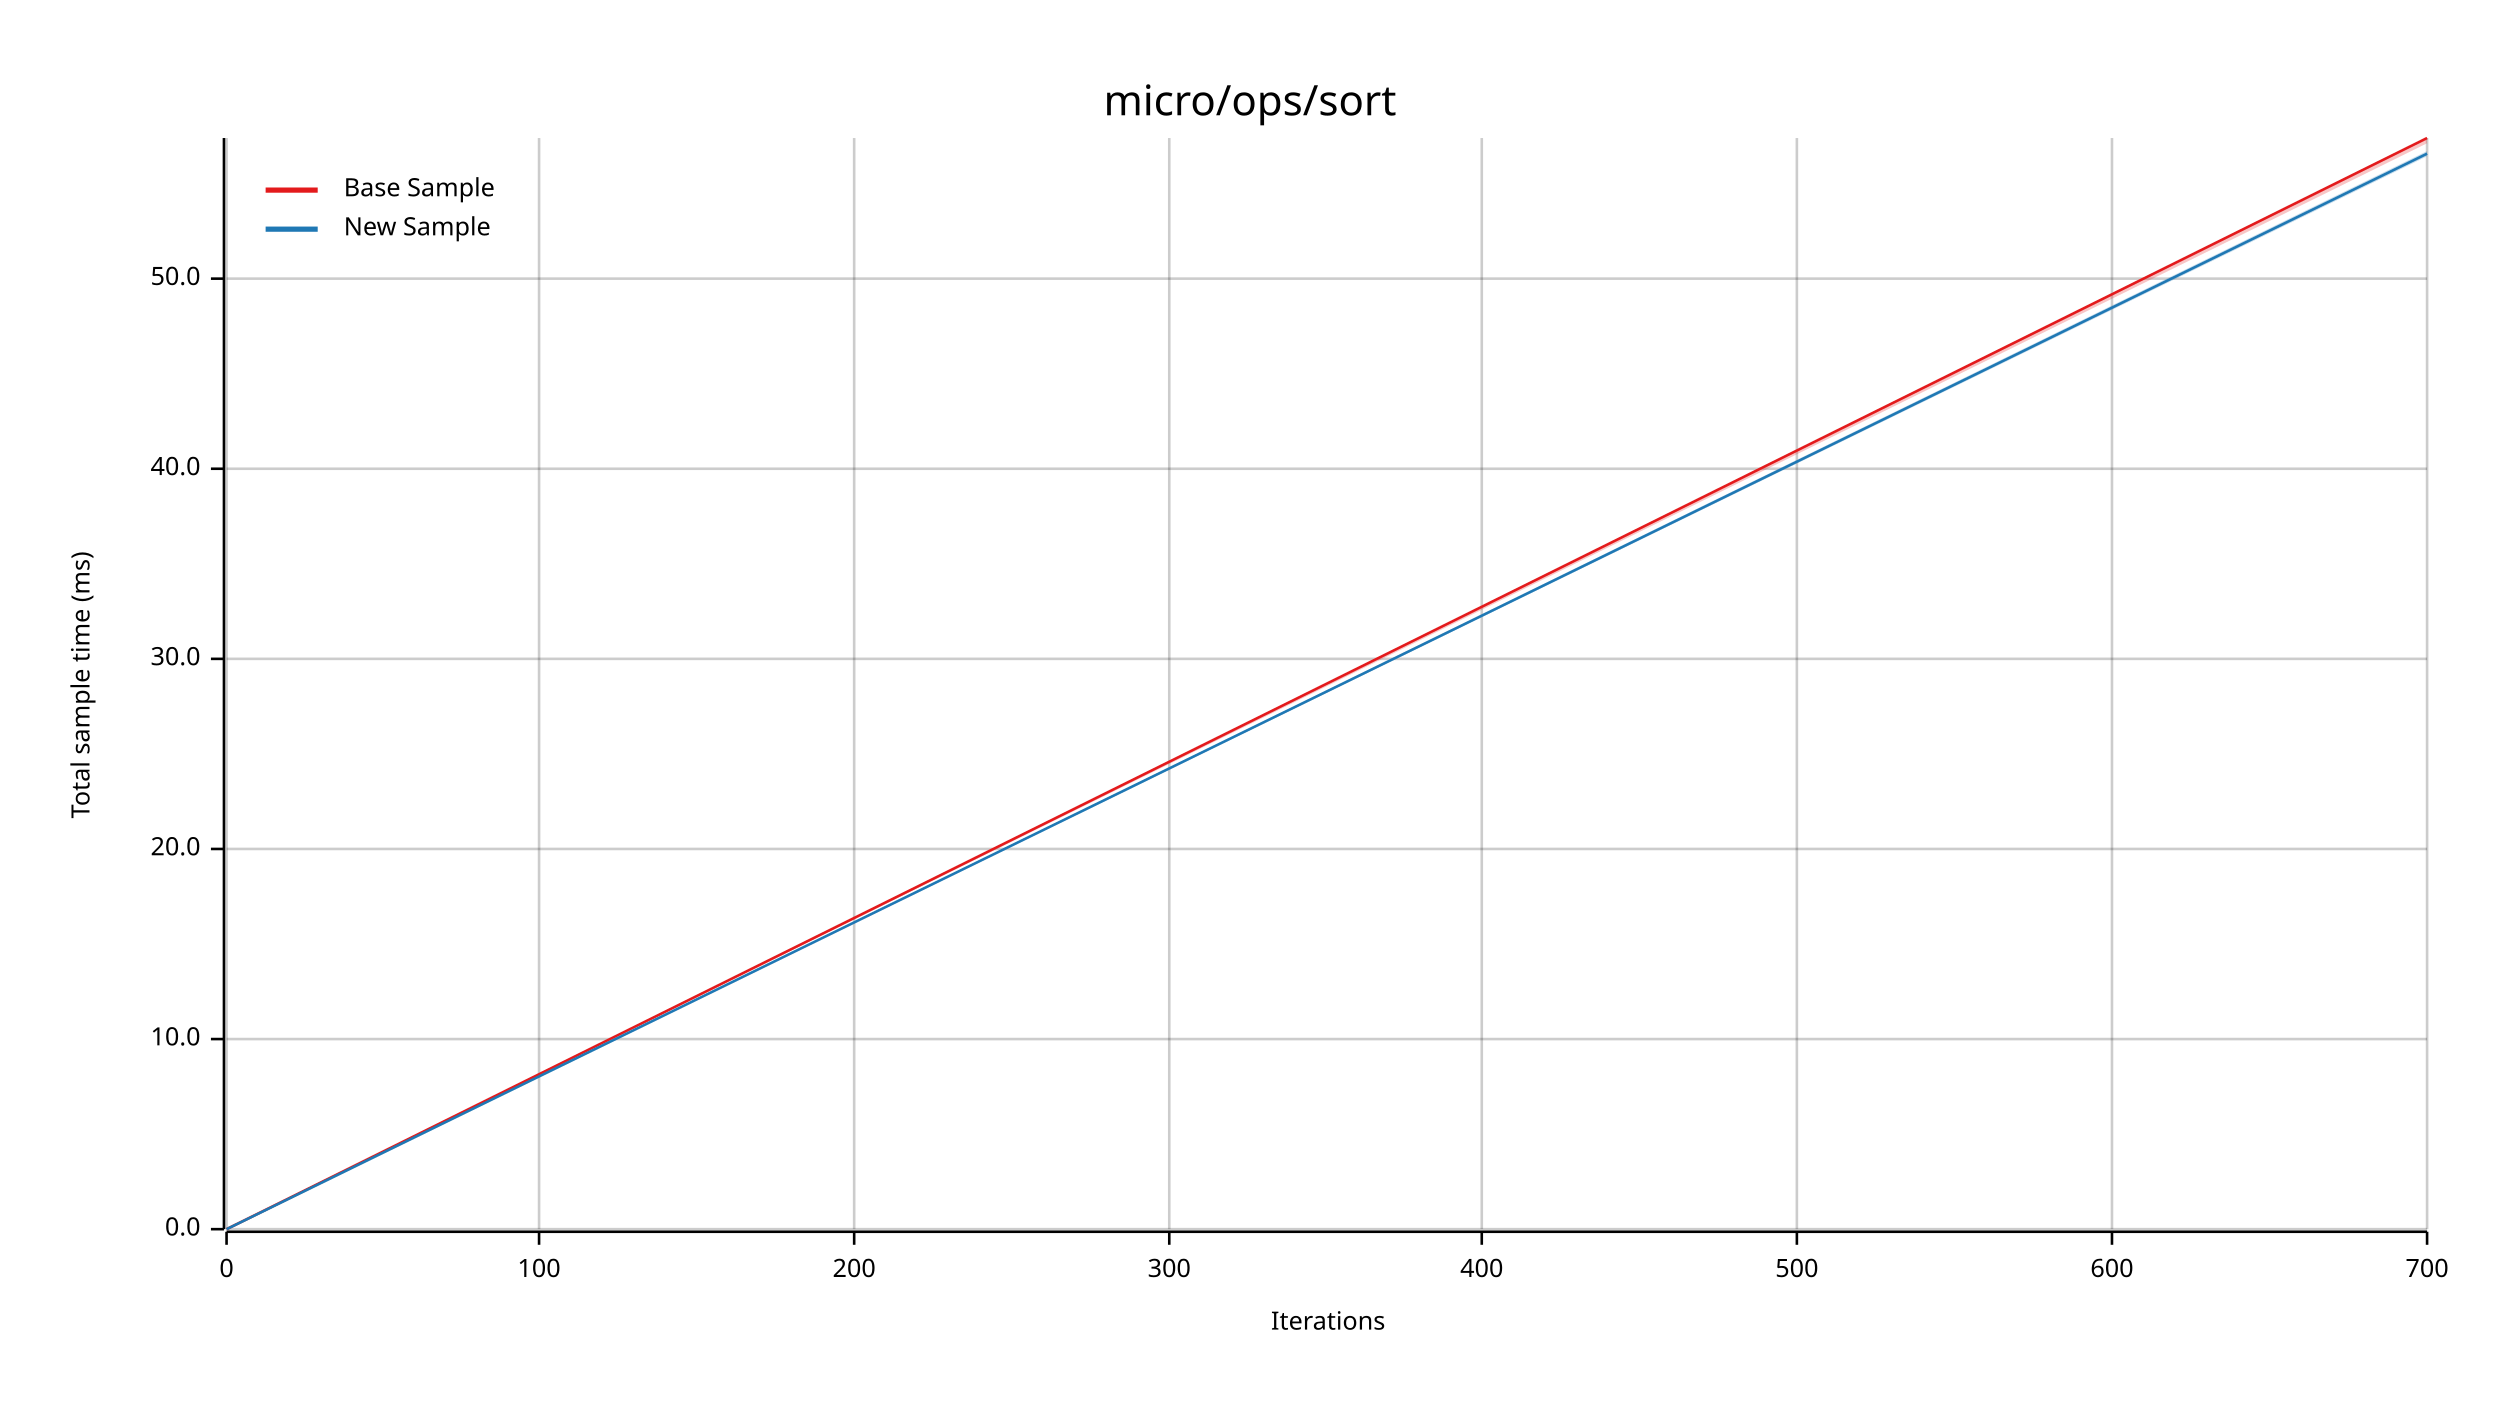
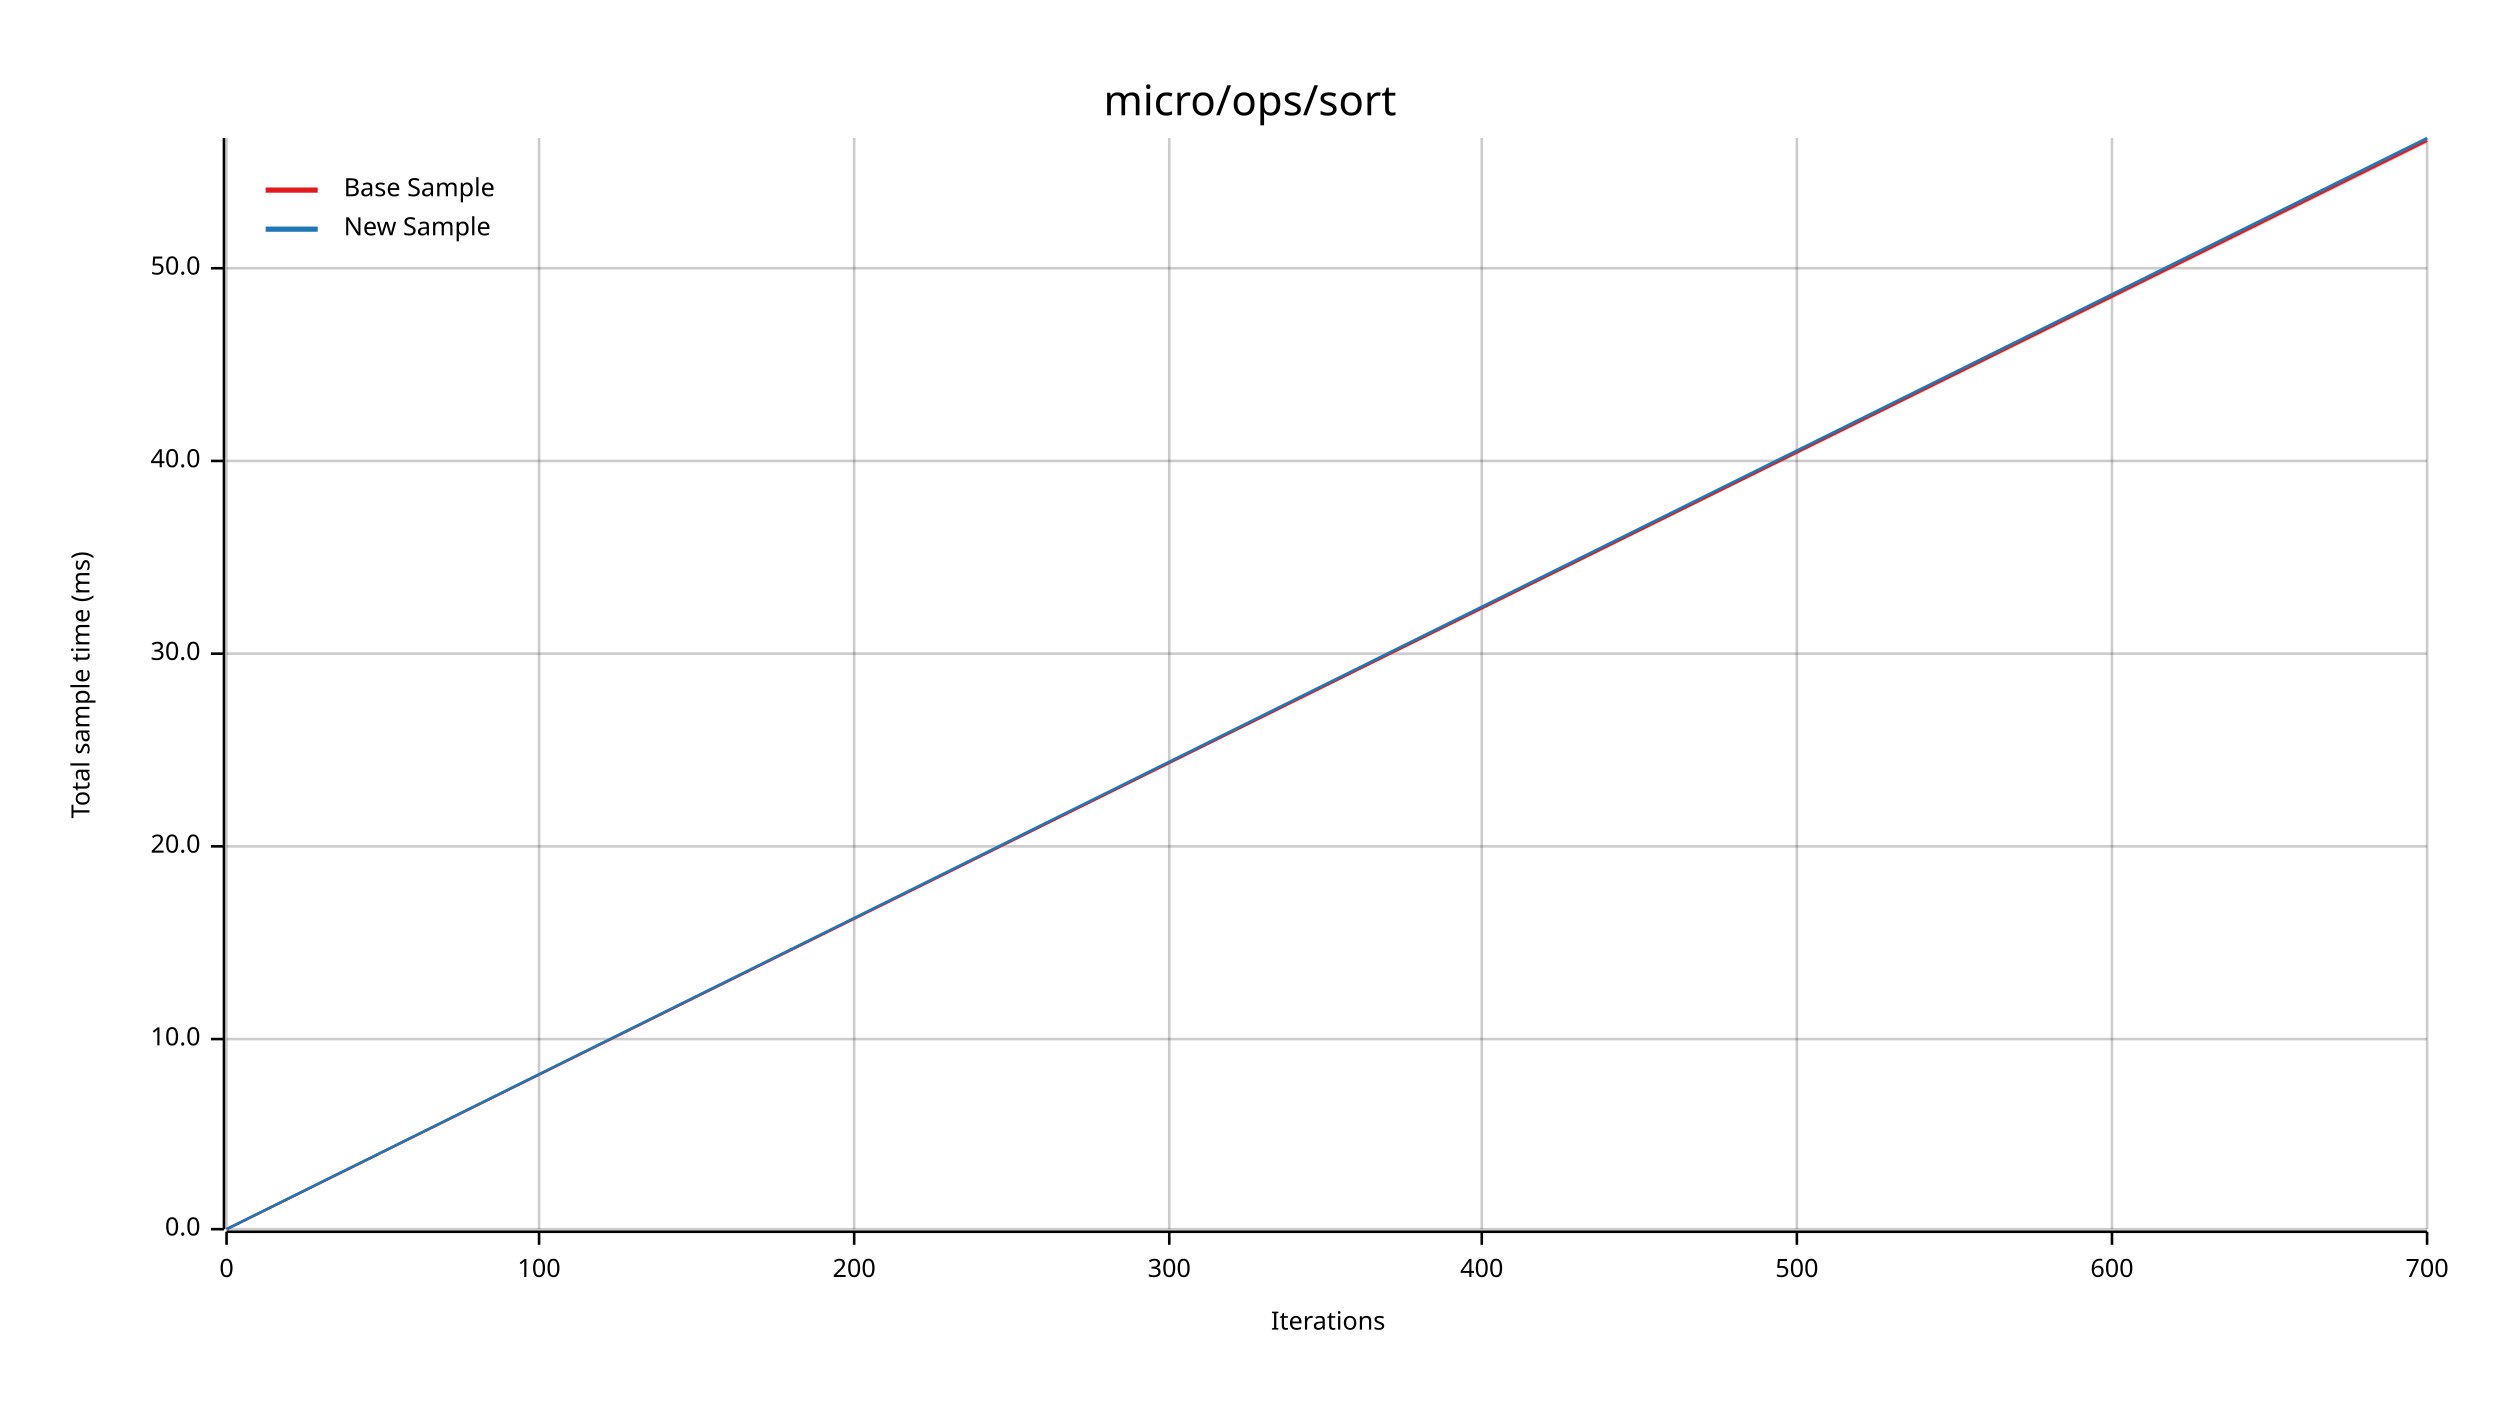
<svg xmlns="http://www.w3.org/2000/svg" width="960" height="540" viewBox="0 0 960 540">
  <text x="480" y="32" dy="0.76em" text-anchor="middle" font-family="sans-serif" font-size="16.129" opacity="1" fill="#000000">
micro/ops/sort
</text>
  <text x="27" y="263" dy="0.76em" text-anchor="middle" font-family="sans-serif" font-size="9.677" opacity="1" fill="#000000" transform="rotate(270, 27, 263)">
Total sample time (ms)
</text>
  <text x="510" y="513" dy="-0.5ex" text-anchor="middle" font-family="sans-serif" font-size="9.677" opacity="1" fill="#000000">
Iterations
</text>
  <line opacity="0.2" stroke="#000000" stroke-width="1" x1="87" y1="472" x2="87" y2="53" />
  <line opacity="0.2" stroke="#000000" stroke-width="1" x1="207" y1="472" x2="207" y2="53" />
  <line opacity="0.2" stroke="#000000" stroke-width="1" x1="328" y1="472" x2="328" y2="53" />
  <line opacity="0.2" stroke="#000000" stroke-width="1" x1="449" y1="472" x2="449" y2="53" />
  <line opacity="0.2" stroke="#000000" stroke-width="1" x1="569" y1="472" x2="569" y2="53" />
  <line opacity="0.2" stroke="#000000" stroke-width="1" x1="690" y1="472" x2="690" y2="53" />
  <line opacity="0.2" stroke="#000000" stroke-width="1" x1="811" y1="472" x2="811" y2="53" />
  <line opacity="0.2" stroke="#000000" stroke-width="1" x1="932" y1="472" x2="932" y2="53" />
  <line opacity="0.2" stroke="#000000" stroke-width="1" x1="87" y1="472" x2="932" y2="472" />
  <line opacity="0.2" stroke="#000000" stroke-width="1" x1="87" y1="399" x2="932" y2="399" />
-   <line opacity="0.2" stroke="#000000" stroke-width="1" x1="87" y1="326" x2="932" y2="326" />
-   <line opacity="0.2" stroke="#000000" stroke-width="1" x1="87" y1="253" x2="932" y2="253" />
-   <line opacity="0.2" stroke="#000000" stroke-width="1" x1="87" y1="180" x2="932" y2="180" />
-   <line opacity="0.2" stroke="#000000" stroke-width="1" x1="87" y1="107" x2="932" y2="107" />
+   <line opacity="0.2" stroke="#000000" stroke-width="1" x1="87" y1="325" x2="932" y2="325" />
+   <line opacity="0.2" stroke="#000000" stroke-width="1" x1="87" y1="251" x2="932" y2="251" />
+   <line opacity="0.2" stroke="#000000" stroke-width="1" x1="87" y1="177" x2="932" y2="177" />
+   <line opacity="0.2" stroke="#000000" stroke-width="1" x1="87" y1="103" x2="932" y2="103" />
  <polyline fill="none" opacity="1" stroke="#000000" stroke-width="1" points="86,53 86,472 " />
  <text x="77" y="472" dy="0.5ex" text-anchor="end" font-family="sans-serif" font-size="9.677" opacity="1" fill="#000000">
0.0
</text>
  <polyline fill="none" opacity="1" stroke="#000000" stroke-width="1" points="81,472 86,472 " />
  <text x="77" y="399" dy="0.5ex" text-anchor="end" font-family="sans-serif" font-size="9.677" opacity="1" fill="#000000">
10.0
</text>
  <polyline fill="none" opacity="1" stroke="#000000" stroke-width="1" points="81,399 86,399 " />
-   <text x="77" y="326" dy="0.5ex" text-anchor="end" font-family="sans-serif" font-size="9.677" opacity="1" fill="#000000">
+   <text x="77" y="325" dy="0.5ex" text-anchor="end" font-family="sans-serif" font-size="9.677" opacity="1" fill="#000000">
20.0
</text>
-   <polyline fill="none" opacity="1" stroke="#000000" stroke-width="1" points="81,326 86,326 " />
-   <text x="77" y="253" dy="0.5ex" text-anchor="end" font-family="sans-serif" font-size="9.677" opacity="1" fill="#000000">
+   <polyline fill="none" opacity="1" stroke="#000000" stroke-width="1" points="81,325 86,325 " />
+   <text x="77" y="251" dy="0.5ex" text-anchor="end" font-family="sans-serif" font-size="9.677" opacity="1" fill="#000000">
30.0
</text>
-   <polyline fill="none" opacity="1" stroke="#000000" stroke-width="1" points="81,253 86,253 " />
-   <text x="77" y="180" dy="0.5ex" text-anchor="end" font-family="sans-serif" font-size="9.677" opacity="1" fill="#000000">
+   <polyline fill="none" opacity="1" stroke="#000000" stroke-width="1" points="81,251 86,251 " />
+   <text x="77" y="177" dy="0.5ex" text-anchor="end" font-family="sans-serif" font-size="9.677" opacity="1" fill="#000000">
40.0
</text>
-   <polyline fill="none" opacity="1" stroke="#000000" stroke-width="1" points="81,180 86,180 " />
-   <text x="77" y="107" dy="0.5ex" text-anchor="end" font-family="sans-serif" font-size="9.677" opacity="1" fill="#000000">
+   <polyline fill="none" opacity="1" stroke="#000000" stroke-width="1" points="81,177 86,177 " />
+   <text x="77" y="103" dy="0.5ex" text-anchor="end" font-family="sans-serif" font-size="9.677" opacity="1" fill="#000000">
50.0
</text>
-   <polyline fill="none" opacity="1" stroke="#000000" stroke-width="1" points="81,107 86,107 " />
+   <polyline fill="none" opacity="1" stroke="#000000" stroke-width="1" points="81,103 86,103 " />
  <polyline fill="none" opacity="1" stroke="#000000" stroke-width="1" points="87,473 932,473 " />
  <text x="87" y="483" dy="0.76em" text-anchor="middle" font-family="sans-serif" font-size="9.677" opacity="1" fill="#000000">
0
</text>
  <polyline fill="none" opacity="1" stroke="#000000" stroke-width="1" points="87,473 87,478 " />
  <text x="207" y="483" dy="0.76em" text-anchor="middle" font-family="sans-serif" font-size="9.677" opacity="1" fill="#000000">
100
</text>
  <polyline fill="none" opacity="1" stroke="#000000" stroke-width="1" points="207,473 207,478 " />
  <text x="328" y="483" dy="0.76em" text-anchor="middle" font-family="sans-serif" font-size="9.677" opacity="1" fill="#000000">
200
</text>
  <polyline fill="none" opacity="1" stroke="#000000" stroke-width="1" points="328,473 328,478 " />
  <text x="449" y="483" dy="0.76em" text-anchor="middle" font-family="sans-serif" font-size="9.677" opacity="1" fill="#000000">
300
</text>
  <polyline fill="none" opacity="1" stroke="#000000" stroke-width="1" points="449,473 449,478 " />
  <text x="569" y="483" dy="0.76em" text-anchor="middle" font-family="sans-serif" font-size="9.677" opacity="1" fill="#000000">
400
</text>
  <polyline fill="none" opacity="1" stroke="#000000" stroke-width="1" points="569,473 569,478 " />
  <text x="690" y="483" dy="0.76em" text-anchor="middle" font-family="sans-serif" font-size="9.677" opacity="1" fill="#000000">
500
</text>
  <polyline fill="none" opacity="1" stroke="#000000" stroke-width="1" points="690,473 690,478 " />
  <text x="811" y="483" dy="0.76em" text-anchor="middle" font-family="sans-serif" font-size="9.677" opacity="1" fill="#000000">
600
</text>
  <polyline fill="none" opacity="1" stroke="#000000" stroke-width="1" points="811,473 811,478 " />
  <text x="932" y="483" dy="0.76em" text-anchor="middle" font-family="sans-serif" font-size="9.677" opacity="1" fill="#000000">
700
</text>
  <polyline fill="none" opacity="1" stroke="#000000" stroke-width="1" points="932,473 932,478 " />
-   <polyline fill="none" opacity="1" stroke="#E31A1C" stroke-width="1" points="87,472 932,53 " />
+   <polyline fill="none" opacity="1" stroke="#E31A1C" stroke-width="1" points="87,472 932,54 " />
  <polygon opacity="0.25" fill="#E31A1C" points="87,472 932,55 932,53 " />
-   <polyline fill="none" opacity="1" stroke="#1F78B4" stroke-width="1" points="87,472 932,59 " />
-   <polygon opacity="0.25" fill="#1F78B4" points="87,472 932,60 932,58 " />
+   <polyline fill="none" opacity="1" stroke="#1F78B4" stroke-width="1" points="87,472 932,53 " />
+   <polygon opacity="0.25" fill="#1F78B4" points="87,472 932,54 932,53 " />
  <text x="132" y="68" dy="0.76em" text-anchor="start" font-family="sans-serif" font-size="9.677" opacity="1" fill="#000000">
Base Sample
</text>
  <text x="132" y="83" dy="0.76em" text-anchor="start" font-family="sans-serif" font-size="9.677" opacity="1" fill="#000000">
New Sample
</text>
  <polyline fill="none" opacity="1" stroke="#E31A1C" stroke-width="2" points="102,73 122,73 " />
  <polyline fill="none" opacity="1" stroke="#1F78B4" stroke-width="2" points="102,88 122,88 " />
</svg>
